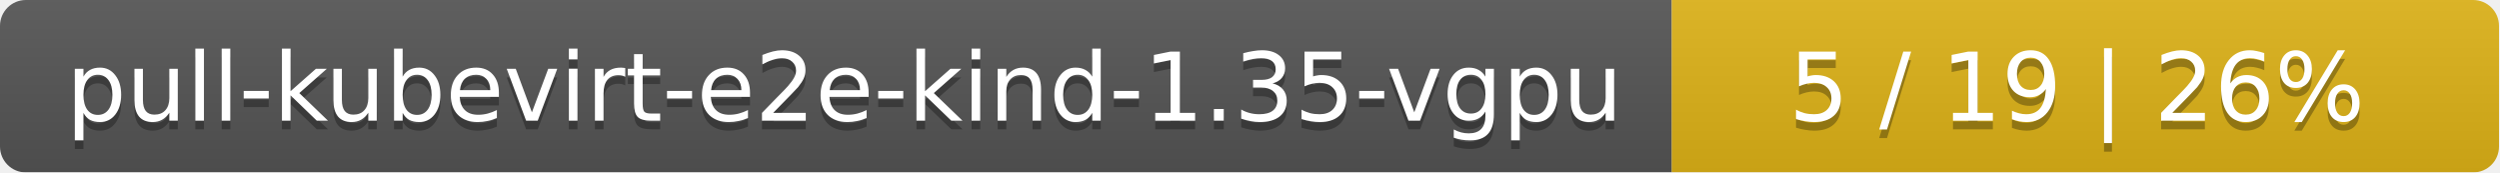
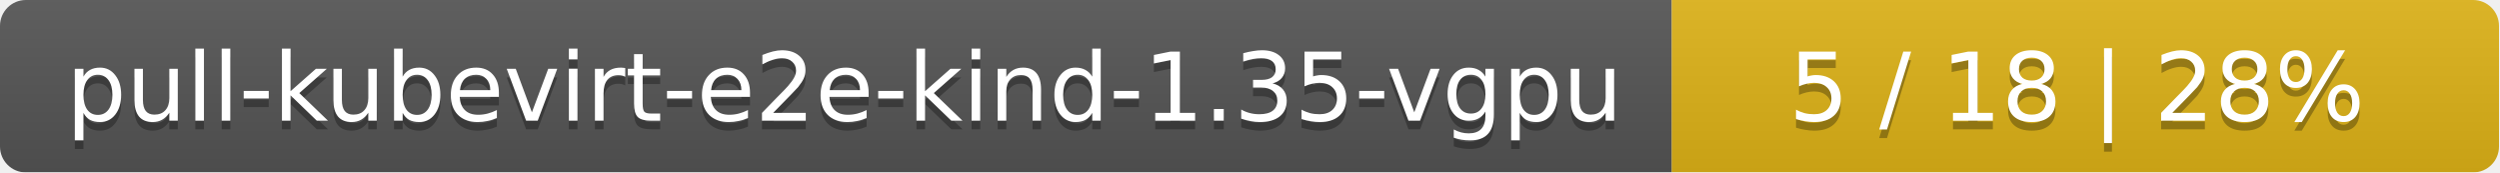
<svg xmlns="http://www.w3.org/2000/svg" width="290" height="20">
  <linearGradient id="smooth" x2="0" y2="100%">
    <stop offset="0" stop-color="#bbb" stop-opacity=".1" />
    <stop offset="1" stop-opacity=".1" />
  </linearGradient>
  <mask id="round">
    <rect width="290" height="20" rx="3" fill="#fff" />
  </mask>
  <g mask="url(#round)">
    <rect width="194" height="20" fill="#555" />
    <rect x="194" width="96" height="20" fill="#dfb317" />
    <rect width="290" height="20" fill="url(#smooth)" />
  </g>
  <g fill="#fff" text-anchor="middle" font-family="DejaVu Sans,Verdana,Geneva,sans-serif" font-size="11">
    <text x="98" y="15" fill="#010101" fill-opacity=".3">pull-kubevirt-e2e-kind-1.35-vgpu</text>
    <text x="98" y="14">pull-kubevirt-e2e-kind-1.35-vgpu</text>
-     <text x="241" y="15" fill="#010101" fill-opacity=".3">5 / 19    |    26%</text>
-     <text x="241" y="14">5 / 19    |    26%</text>
+     <text x="241" y="15" fill="#010101" fill-opacity=".3">5 / 18    |    28%</text>
+     <text x="241" y="14">5 / 18    |    28%</text>
  </g>
</svg>
